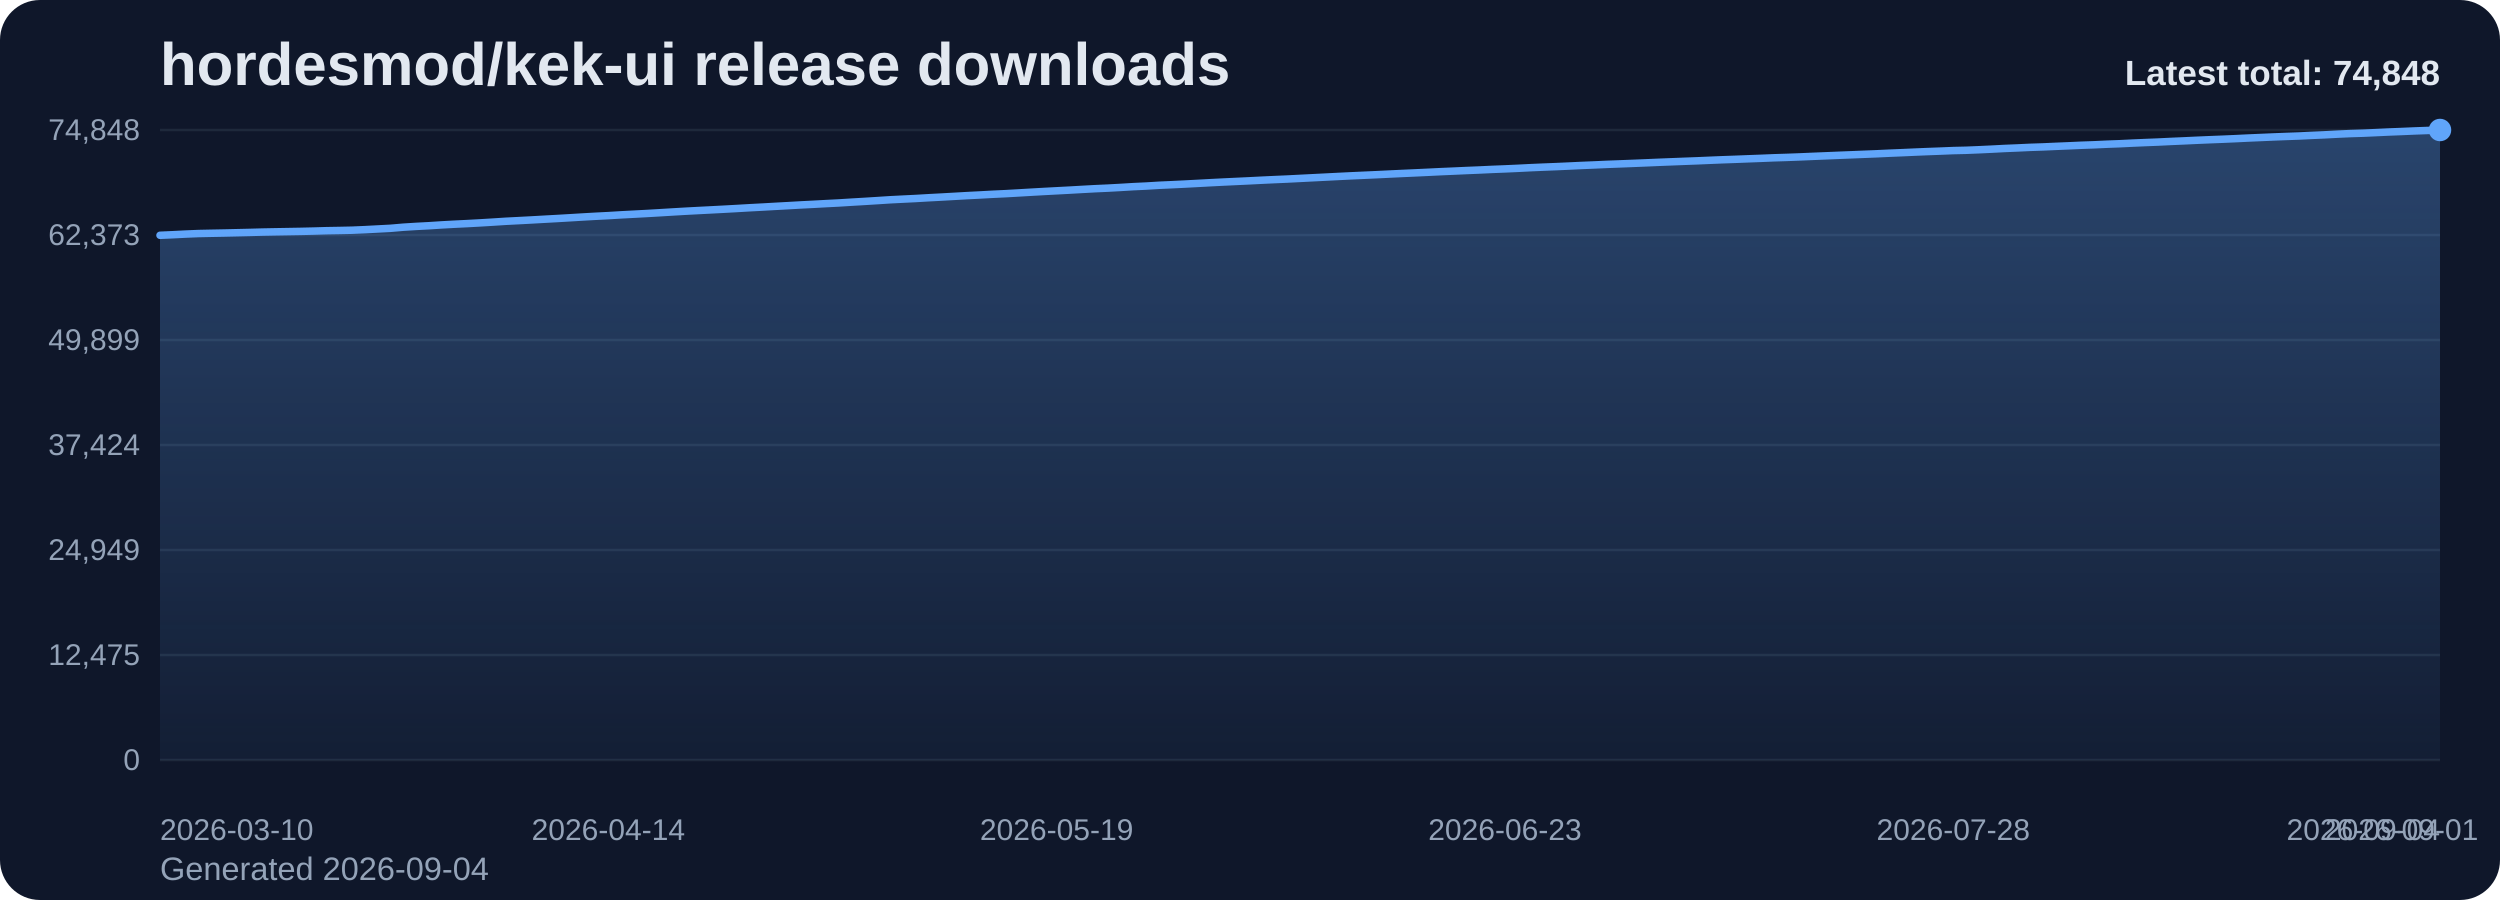
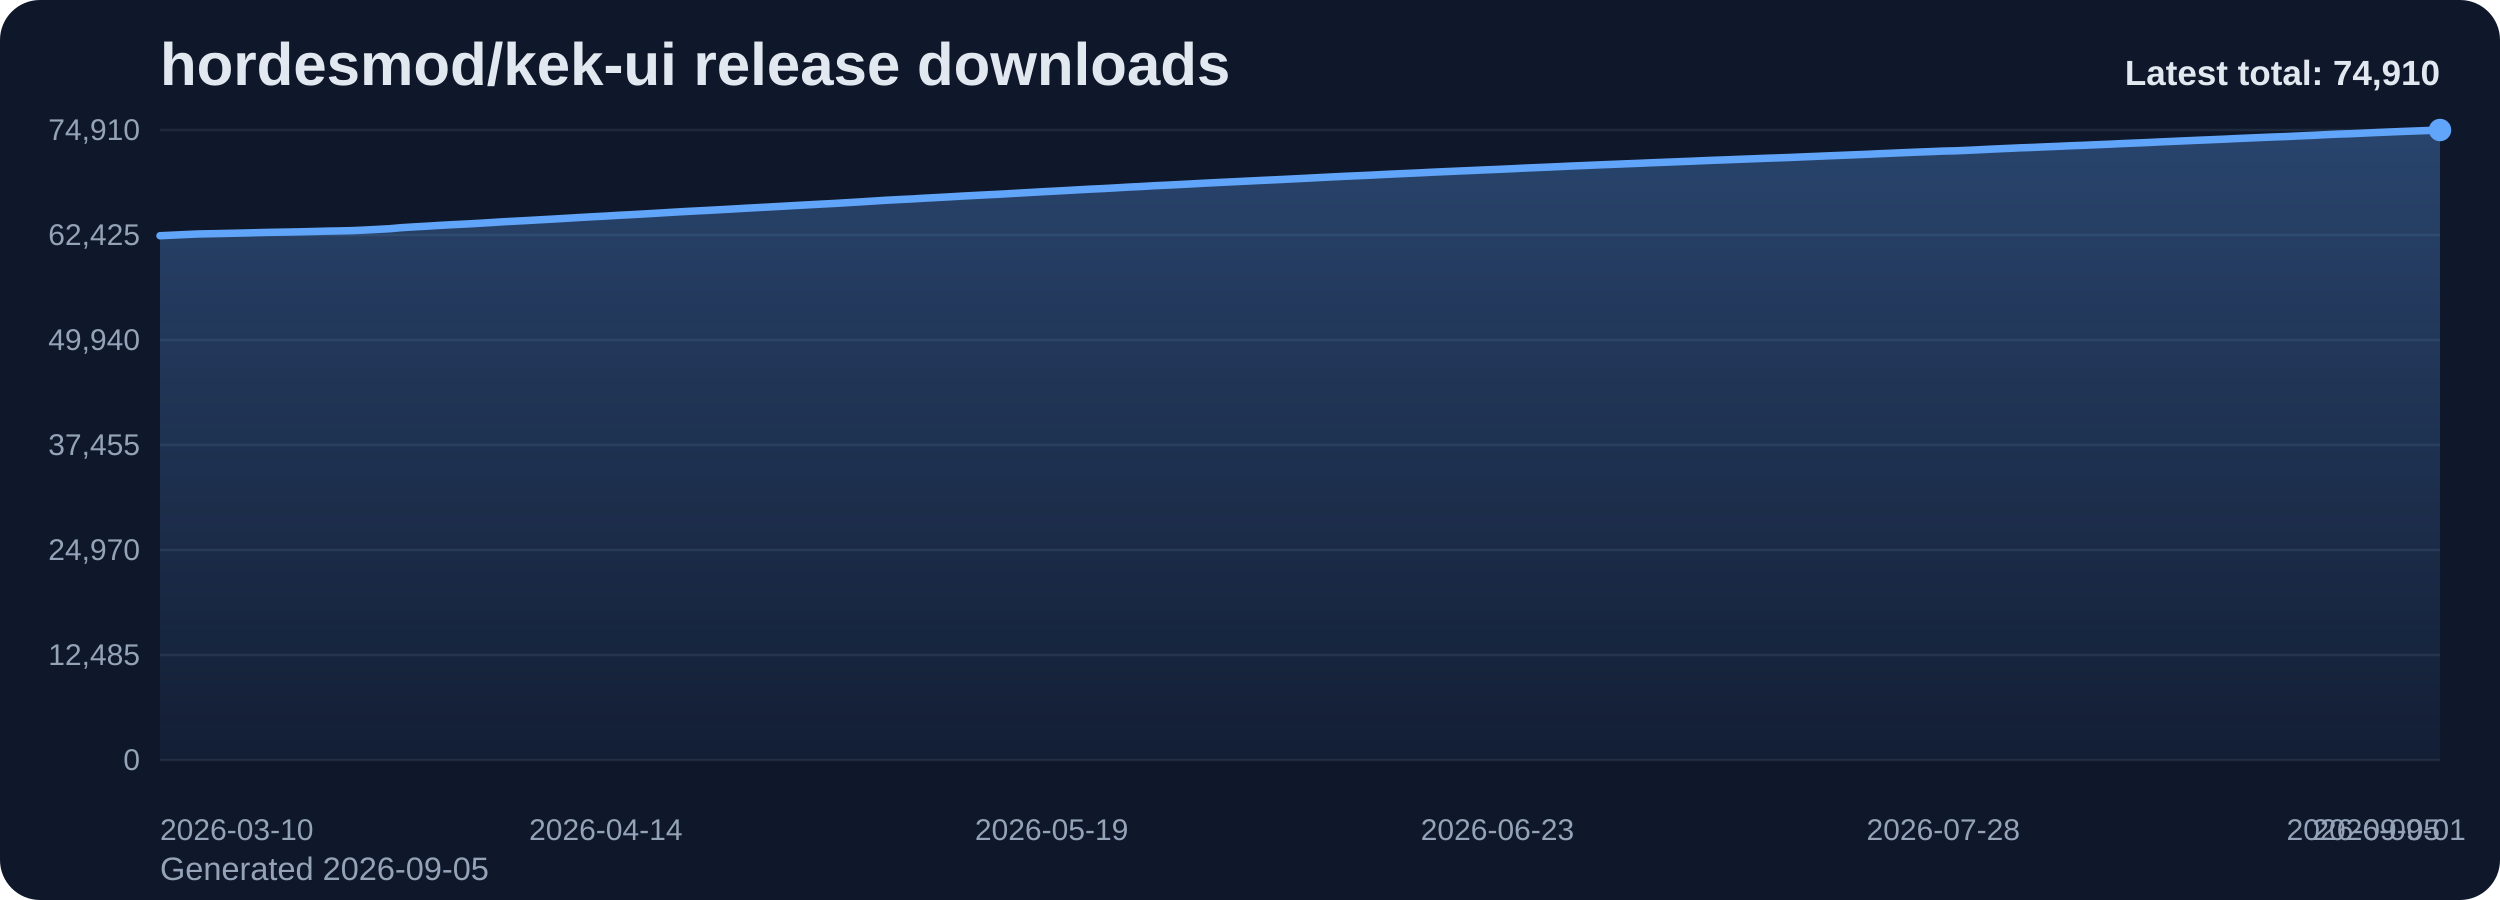
<svg xmlns="http://www.w3.org/2000/svg" viewBox="0 0 1000 360" role="img" aria-label="hordesmod/kek-ui release downloads chart">
  <defs>
    <linearGradient id="fill-total-trend-slate" x1="0" y1="0" x2="0" y2="1">
      <stop offset="0%" stop-color="#60a5fa" stop-opacity="0.32" />
      <stop offset="100%" stop-color="#60a5fa" stop-opacity="0.05" />
    </linearGradient>
    <style>
      .bg { fill: #0f172a; }
      .title { font: 700 24px Arial, sans-serif; fill: #e2e8f0; }
      .sub { font: 400 13px Arial, sans-serif; fill: #94a3b8; }
      .grid { stroke: #1e293b; stroke-width: 1; }
      .axis { font: 400 12px Arial, sans-serif; fill: #94a3b8; }
      .line { fill: none; stroke: #60a5fa; stroke-width: 3; stroke-linecap: round; stroke-linejoin: round; }
      .dot { fill: #60a5fa; }
      .value { font: 600 11px Arial, sans-serif; fill: #cbd5e1; }
      .latest { font: 700 14px Arial, sans-serif; fill: #e2e8f0; }
    </style>
  </defs>
  <rect class="bg" x="0" y="0" width="1000" height="360" rx="16" />
  <text class="title" x="64" y="34">hordesmod/kek-ui release downloads</text>
-   <text class="sub" x="64" y="352">Generated 2026-09-04</text>
+   <text class="sub" x="64" y="352">Generated 2026-09-05</text>
  <line x1="64" y1="52.00" x2="976" y2="52.00" class="grid" />
-   <text x="56" y="56.00" text-anchor="end" class="axis">74,848</text>
+   <text x="56" y="56.00" text-anchor="end" class="axis">74,910</text>
  <line x1="64" y1="94.00" x2="976" y2="94.00" class="grid" />
-   <text x="56" y="98.00" text-anchor="end" class="axis">62,373</text>
+   <text x="56" y="98.00" text-anchor="end" class="axis">62,425</text>
  <line x1="64" y1="136.00" x2="976" y2="136.00" class="grid" />
-   <text x="56" y="140.00" text-anchor="end" class="axis">49,899</text>
+   <text x="56" y="140.00" text-anchor="end" class="axis">49,940</text>
  <line x1="64" y1="178.00" x2="976" y2="178.00" class="grid" />
-   <text x="56" y="182.00" text-anchor="end" class="axis">37,424</text>
+   <text x="56" y="182.00" text-anchor="end" class="axis">37,455</text>
  <line x1="64" y1="220.00" x2="976" y2="220.00" class="grid" />
-   <text x="56" y="224.00" text-anchor="end" class="axis">24,949</text>
+   <text x="56" y="224.00" text-anchor="end" class="axis">24,970</text>
  <line x1="64" y1="262.00" x2="976" y2="262.00" class="grid" />
-   <text x="56" y="266.00" text-anchor="end" class="axis">12,475</text>
+   <text x="56" y="266.00" text-anchor="end" class="axis">12,485</text>
  <line x1="64" y1="304.00" x2="976" y2="304.00" class="grid" />
  <text x="56" y="308.00" text-anchor="end" class="axis">0</text>
-   <path d="M 64.00 304 L 64.00 94.12 L 69.12 93.89 L 74.25 93.63 L 79.37 93.42 L 84.49 93.31 L 89.62 93.21 L 94.74 93.09 L 99.87 92.97 L 104.99 92.83 L 110.11 92.73 L 115.24 92.64 L 120.36 92.55 L 125.48 92.43 L 130.61 92.28 L 135.73 92.19 L 140.85 92.08 L 145.98 91.86 L 151.10 91.59 L 156.22 91.32 L 161.35 90.88 L 166.47 90.56 L 171.60 90.29 L 176.72 89.96 L 181.84 89.68 L 186.97 89.43 L 192.09 89.15 L 197.21 88.84 L 202.34 88.51 L 207.46 88.25 L 212.58 87.98 L 217.71 87.69 L 222.83 87.41 L 227.96 87.11 L 233.08 86.80 L 238.20 86.51 L 243.33 86.25 L 248.45 85.94 L 253.57 85.67 L 258.70 85.40 L 263.82 85.10 L 268.94 84.79 L 274.07 84.49 L 279.19 84.22 L 284.31 83.96 L 289.44 83.69 L 294.56 83.41 L 299.69 83.11 L 304.81 82.84 L 309.93 82.55 L 315.06 82.27 L 320.18 81.98 L 325.30 81.72 L 330.43 81.44 L 335.55 81.18 L 340.67 80.86 L 345.80 80.56 L 350.92 80.24 L 356.04 79.91 L 361.17 79.65 L 366.29 79.40 L 371.42 79.10 L 376.54 78.83 L 381.66 78.54 L 386.79 78.25 L 391.91 77.99 L 397.03 77.71 L 402.16 77.47 L 407.28 77.18 L 412.40 76.88 L 417.53 76.59 L 422.65 76.32 L 427.78 76.05 L 432.90 75.76 L 438.02 75.48 L 443.15 75.25 L 448.27 74.97 L 453.39 74.66 L 458.52 74.42 L 463.64 74.11 L 468.76 73.88 L 473.89 73.63 L 479.01 73.36 L 484.13 73.08 L 489.26 72.82 L 494.38 72.58 L 499.51 72.34 L 504.63 72.08 L 509.75 71.84 L 514.88 71.62 L 520.00 71.36 L 525.12 71.10 L 530.25 70.84 L 535.37 70.58 L 540.49 70.33 L 545.62 70.10 L 550.74 69.87 L 555.87 69.62 L 560.99 69.38 L 566.11 69.15 L 571.24 68.91 L 576.36 68.66 L 581.48 68.44 L 586.61 68.21 L 591.73 68.00 L 596.85 67.76 L 601.98 67.56 L 607.10 67.33 L 612.22 67.07 L 617.35 66.85 L 622.47 66.65 L 627.60 66.42 L 632.72 66.18 L 637.84 65.97 L 642.97 65.74 L 648.09 65.55 L 653.21 65.35 L 658.34 65.14 L 663.46 64.92 L 668.58 64.72 L 673.71 64.52 L 678.83 64.33 L 683.96 64.11 L 689.08 63.90 L 694.20 63.72 L 699.33 63.52 L 704.45 63.33 L 709.57 63.12 L 714.70 62.96 L 719.82 62.77 L 724.94 62.55 L 730.07 62.34 L 735.19 62.13 L 740.31 61.93 L 745.44 61.72 L 750.56 61.52 L 755.69 61.28 L 760.81 61.07 L 765.93 60.84 L 771.06 60.63 L 776.18 60.44 L 781.30 60.23 L 786.43 60.11 L 791.55 59.90 L 796.67 59.66 L 801.80 59.39 L 806.92 59.18 L 812.04 58.94 L 817.17 58.77 L 822.29 58.54 L 827.42 58.33 L 832.54 58.10 L 837.66 57.92 L 842.79 57.68 L 847.91 57.49 L 853.03 57.24 L 858.16 57.02 L 863.28 56.82 L 868.40 56.57 L 873.53 56.35 L 878.65 56.11 L 883.78 55.89 L 888.90 55.69 L 894.02 55.47 L 899.15 55.22 L 904.27 55.00 L 909.39 54.78 L 914.52 54.58 L 919.64 54.40 L 924.76 54.15 L 929.89 53.93 L 935.01 53.66 L 940.13 53.43 L 945.26 53.27 L 950.38 53.04 L 955.51 52.80 L 960.63 52.60 L 965.75 52.38 L 970.88 52.19 L 976.00 52.00 L 976.00 304 Z" fill="url(#fill-total-trend-slate)" />
-   <polyline class="line" points="64.00,94.12 69.12,93.89 74.25,93.63 79.37,93.42 84.49,93.31 89.62,93.21 94.74,93.09 99.87,92.97 104.99,92.83 110.11,92.73 115.24,92.64 120.36,92.55 125.48,92.43 130.61,92.28 135.73,92.19 140.85,92.08 145.98,91.86 151.10,91.59 156.22,91.32 161.35,90.88 166.47,90.56 171.60,90.29 176.72,89.96 181.84,89.68 186.97,89.43 192.09,89.15 197.21,88.84 202.34,88.51 207.46,88.25 212.58,87.98 217.71,87.69 222.83,87.41 227.96,87.11 233.08,86.80 238.20,86.51 243.33,86.25 248.45,85.94 253.57,85.67 258.70,85.40 263.82,85.10 268.94,84.79 274.07,84.49 279.19,84.22 284.31,83.96 289.44,83.69 294.56,83.41 299.69,83.11 304.81,82.84 309.93,82.55 315.06,82.27 320.18,81.98 325.30,81.72 330.43,81.44 335.55,81.18 340.67,80.86 345.80,80.56 350.92,80.24 356.04,79.91 361.17,79.65 366.29,79.40 371.42,79.10 376.54,78.83 381.66,78.54 386.79,78.25 391.91,77.99 397.03,77.71 402.16,77.47 407.28,77.18 412.40,76.88 417.53,76.59 422.65,76.32 427.78,76.05 432.90,75.76 438.02,75.48 443.15,75.25 448.27,74.97 453.39,74.66 458.52,74.42 463.64,74.11 468.76,73.88 473.89,73.63 479.01,73.36 484.13,73.08 489.26,72.82 494.38,72.58 499.51,72.34 504.63,72.08 509.75,71.84 514.88,71.62 520.00,71.36 525.12,71.10 530.25,70.84 535.37,70.58 540.49,70.33 545.62,70.10 550.74,69.87 555.87,69.62 560.99,69.38 566.11,69.15 571.24,68.91 576.36,68.66 581.48,68.44 586.61,68.21 591.73,68.00 596.85,67.76 601.98,67.56 607.10,67.33 612.22,67.07 617.35,66.85 622.47,66.65 627.60,66.42 632.72,66.18 637.84,65.97 642.97,65.74 648.09,65.55 653.21,65.35 658.34,65.14 663.46,64.92 668.58,64.72 673.71,64.52 678.83,64.33 683.96,64.11 689.08,63.90 694.20,63.72 699.33,63.52 704.45,63.33 709.57,63.12 714.70,62.96 719.82,62.77 724.94,62.55 730.07,62.34 735.19,62.13 740.31,61.93 745.44,61.72 750.56,61.52 755.69,61.28 760.81,61.07 765.93,60.84 771.06,60.63 776.18,60.44 781.30,60.23 786.43,60.11 791.55,59.90 796.67,59.66 801.80,59.39 806.92,59.18 812.04,58.94 817.17,58.77 822.29,58.54 827.42,58.33 832.54,58.10 837.66,57.92 842.79,57.68 847.91,57.49 853.03,57.24 858.16,57.02 863.28,56.82 868.40,56.57 873.53,56.35 878.65,56.11 883.78,55.89 888.90,55.69 894.02,55.47 899.15,55.22 904.27,55.00 909.39,54.78 914.52,54.58 919.64,54.40 924.76,54.15 929.89,53.93 935.01,53.66 940.13,53.43 945.26,53.27 950.38,53.04 955.51,52.80 960.63,52.60 965.75,52.38 970.88,52.19 976.00,52.00" />
+   <path d="M 64.00 304 L 64.00 94.29 L 69.09 94.06 L 74.19 93.81 L 79.28 93.59 L 84.38 93.49 L 89.47 93.38 L 94.57 93.27 L 99.66 93.15 L 104.76 93.01 L 109.85 92.91 L 114.95 92.82 L 120.04 92.72 L 125.14 92.60 L 130.23 92.46 L 135.33 92.37 L 140.42 92.26 L 145.52 92.04 L 150.61 91.77 L 155.71 91.50 L 160.80 91.05 L 165.90 90.74 L 170.99 90.46 L 176.09 90.13 L 181.18 89.86 L 186.28 89.61 L 191.37 89.33 L 196.47 89.02 L 201.56 88.69 L 206.66 88.43 L 211.75 88.16 L 216.85 87.87 L 221.94 87.59 L 227.04 87.29 L 232.13 86.98 L 237.23 86.69 L 242.32 86.43 L 247.42 86.12 L 252.51 85.86 L 257.61 85.58 L 262.70 85.28 L 267.80 84.97 L 272.89 84.67 L 277.99 84.40 L 283.08 84.15 L 288.18 83.87 L 293.27 83.59 L 298.37 83.29 L 303.46 83.02 L 308.56 82.74 L 313.65 82.46 L 318.75 82.17 L 323.84 81.90 L 328.94 81.62 L 334.03 81.36 L 339.13 81.05 L 344.22 80.75 L 349.32 80.42 L 354.41 80.10 L 359.51 79.83 L 364.60 79.59 L 369.70 79.28 L 374.79 79.01 L 379.89 78.73 L 384.98 78.43 L 390.08 78.17 L 395.17 77.90 L 400.27 77.66 L 405.36 77.36 L 410.46 77.07 L 415.55 76.78 L 420.65 76.51 L 425.74 76.24 L 430.84 75.95 L 435.93 75.67 L 441.03 75.44 L 446.12 75.16 L 451.22 74.85 L 456.31 74.61 L 461.41 74.30 L 466.50 74.07 L 471.60 73.82 L 476.69 73.55 L 481.79 73.27 L 486.88 73.02 L 491.98 72.77 L 497.07 72.53 L 502.17 72.28 L 507.26 72.04 L 512.36 71.81 L 517.45 71.55 L 522.55 71.30 L 527.64 71.03 L 532.74 70.77 L 537.83 70.52 L 542.93 70.30 L 548.02 70.07 L 553.12 69.81 L 558.21 69.57 L 563.31 69.34 L 568.40 69.11 L 573.50 68.85 L 578.59 68.63 L 583.69 68.41 L 588.78 68.19 L 593.88 67.96 L 598.97 67.76 L 604.07 67.53 L 609.16 67.27 L 614.26 67.05 L 619.35 66.84 L 624.45 66.61 L 629.54 66.37 L 634.64 66.17 L 639.73 65.94 L 644.83 65.75 L 649.92 65.54 L 655.02 65.34 L 660.11 65.12 L 665.21 64.92 L 670.30 64.72 L 675.40 64.53 L 680.49 64.31 L 685.59 64.10 L 690.68 63.92 L 695.78 63.72 L 700.87 63.53 L 705.97 63.32 L 711.06 63.16 L 716.16 62.97 L 721.25 62.75 L 726.35 62.54 L 731.44 62.33 L 736.54 62.13 L 741.63 61.92 L 746.73 61.72 L 751.82 61.48 L 756.92 61.27 L 762.01 61.04 L 767.11 60.83 L 772.20 60.65 L 777.30 60.43 L 782.39 60.32 L 787.49 60.10 L 792.58 59.86 L 797.68 59.60 L 802.77 59.38 L 807.87 59.14 L 812.96 58.97 L 818.06 58.74 L 823.15 58.54 L 828.25 58.30 L 833.34 58.12 L 838.44 57.89 L 843.53 57.69 L 848.63 57.44 L 853.72 57.23 L 858.82 57.02 L 863.91 56.77 L 869.01 56.55 L 874.10 56.32 L 879.20 56.10 L 884.29 55.89 L 889.39 55.68 L 894.48 55.43 L 899.58 55.21 L 904.67 54.99 L 909.77 54.78 L 914.86 54.61 L 919.96 54.36 L 925.05 54.14 L 930.15 53.87 L 935.24 53.64 L 940.34 53.48 L 945.43 53.25 L 950.53 53.01 L 955.62 52.80 L 960.72 52.59 L 965.81 52.40 L 970.91 52.21 L 976.00 52.00 L 976.00 304 Z" fill="url(#fill-total-trend-slate)" />
+   <polyline class="line" points="64.00,94.29 69.09,94.06 74.19,93.81 79.28,93.59 84.38,93.49 89.47,93.38 94.57,93.27 99.66,93.15 104.76,93.01 109.85,92.91 114.95,92.82 120.04,92.72 125.14,92.60 130.23,92.46 135.33,92.37 140.42,92.26 145.52,92.04 150.61,91.77 155.71,91.50 160.80,91.05 165.90,90.74 170.99,90.46 176.09,90.13 181.18,89.86 186.28,89.61 191.37,89.33 196.47,89.02 201.56,88.69 206.66,88.43 211.75,88.16 216.85,87.87 221.94,87.59 227.04,87.29 232.13,86.98 237.23,86.69 242.32,86.43 247.42,86.12 252.51,85.86 257.61,85.58 262.70,85.28 267.80,84.97 272.89,84.67 277.99,84.40 283.08,84.15 288.18,83.87 293.27,83.59 298.37,83.29 303.46,83.02 308.56,82.74 313.65,82.46 318.75,82.17 323.84,81.90 328.94,81.62 334.03,81.36 339.13,81.05 344.22,80.75 349.32,80.42 354.41,80.10 359.51,79.83 364.60,79.59 369.70,79.28 374.79,79.01 379.89,78.73 384.98,78.43 390.08,78.17 395.17,77.90 400.27,77.66 405.36,77.36 410.46,77.07 415.55,76.78 420.65,76.51 425.74,76.24 430.84,75.95 435.93,75.67 441.03,75.44 446.12,75.16 451.22,74.85 456.31,74.61 461.41,74.30 466.50,74.07 471.60,73.82 476.69,73.55 481.79,73.27 486.88,73.02 491.98,72.77 497.07,72.53 502.17,72.28 507.26,72.04 512.36,71.81 517.45,71.55 522.55,71.30 527.64,71.03 532.74,70.77 537.83,70.52 542.93,70.30 548.02,70.07 553.12,69.81 558.21,69.57 563.31,69.34 568.40,69.11 573.50,68.85 578.59,68.63 583.69,68.41 588.78,68.19 593.88,67.96 598.97,67.76 604.07,67.53 609.16,67.27 614.26,67.05 619.35,66.84 624.45,66.61 629.54,66.37 634.64,66.17 639.73,65.94 644.83,65.75 649.92,65.54 655.02,65.34 660.11,65.12 665.21,64.92 670.30,64.72 675.40,64.53 680.49,64.31 685.59,64.10 690.68,63.92 695.78,63.72 700.87,63.53 705.97,63.32 711.06,63.16 716.16,62.97 721.25,62.75 726.35,62.54 731.44,62.33 736.54,62.13 741.63,61.92 746.73,61.72 751.82,61.48 756.92,61.27 762.01,61.04 767.11,60.83 772.20,60.65 777.30,60.43 782.39,60.32 787.49,60.10 792.58,59.86 797.68,59.60 802.77,59.38 807.87,59.14 812.96,58.97 818.06,58.74 823.15,58.54 828.25,58.30 833.34,58.12 838.44,57.89 843.53,57.69 848.63,57.44 853.72,57.23 858.82,57.02 863.91,56.77 869.01,56.55 874.10,56.32 879.20,56.10 884.29,55.89 889.39,55.68 894.48,55.43 899.58,55.21 904.67,54.99 909.77,54.78 914.86,54.61 919.96,54.36 925.05,54.14 930.15,53.87 935.24,53.64 940.34,53.48 945.43,53.25 950.53,53.01 955.62,52.80 960.72,52.59 965.81,52.40 970.91,52.21 976.00,52.00" />
  <circle class="dot" cx="976.00" cy="52.00" r="4.5" />
  <text class="axis" x="64.00" y="336" text-anchor="start">2026-03-10</text>
-   <text class="axis" x="243.33" y="336" text-anchor="middle">2026-04-14</text>
-   <text class="axis" x="422.65" y="336" text-anchor="middle">2026-05-19</text>
-   <text class="axis" x="601.98" y="336" text-anchor="middle">2026-06-23</text>
-   <text class="axis" x="781.30" y="336" text-anchor="middle">2026-07-28</text>
-   <text class="axis" x="960.63" y="336" text-anchor="middle">2026-09-01</text>
-   <text class="axis" x="976.00" y="336" text-anchor="end">2026-09-04</text>
-   <text class="latest" x="976" y="34" text-anchor="end">Latest total: 74,848</text>
+   <text class="axis" x="242.32" y="336" text-anchor="middle">2026-04-14</text>
+   <text class="axis" x="420.65" y="336" text-anchor="middle">2026-05-19</text>
+   <text class="axis" x="598.97" y="336" text-anchor="middle">2026-06-23</text>
+   <text class="axis" x="777.30" y="336" text-anchor="middle">2026-07-28</text>
+   <text class="axis" x="955.62" y="336" text-anchor="middle">2026-09-01</text>
+   <text class="axis" x="976.00" y="336" text-anchor="end">2026-09-05</text>
+   <text class="latest" x="976" y="34" text-anchor="end">Latest total: 74,910</text>
</svg>
